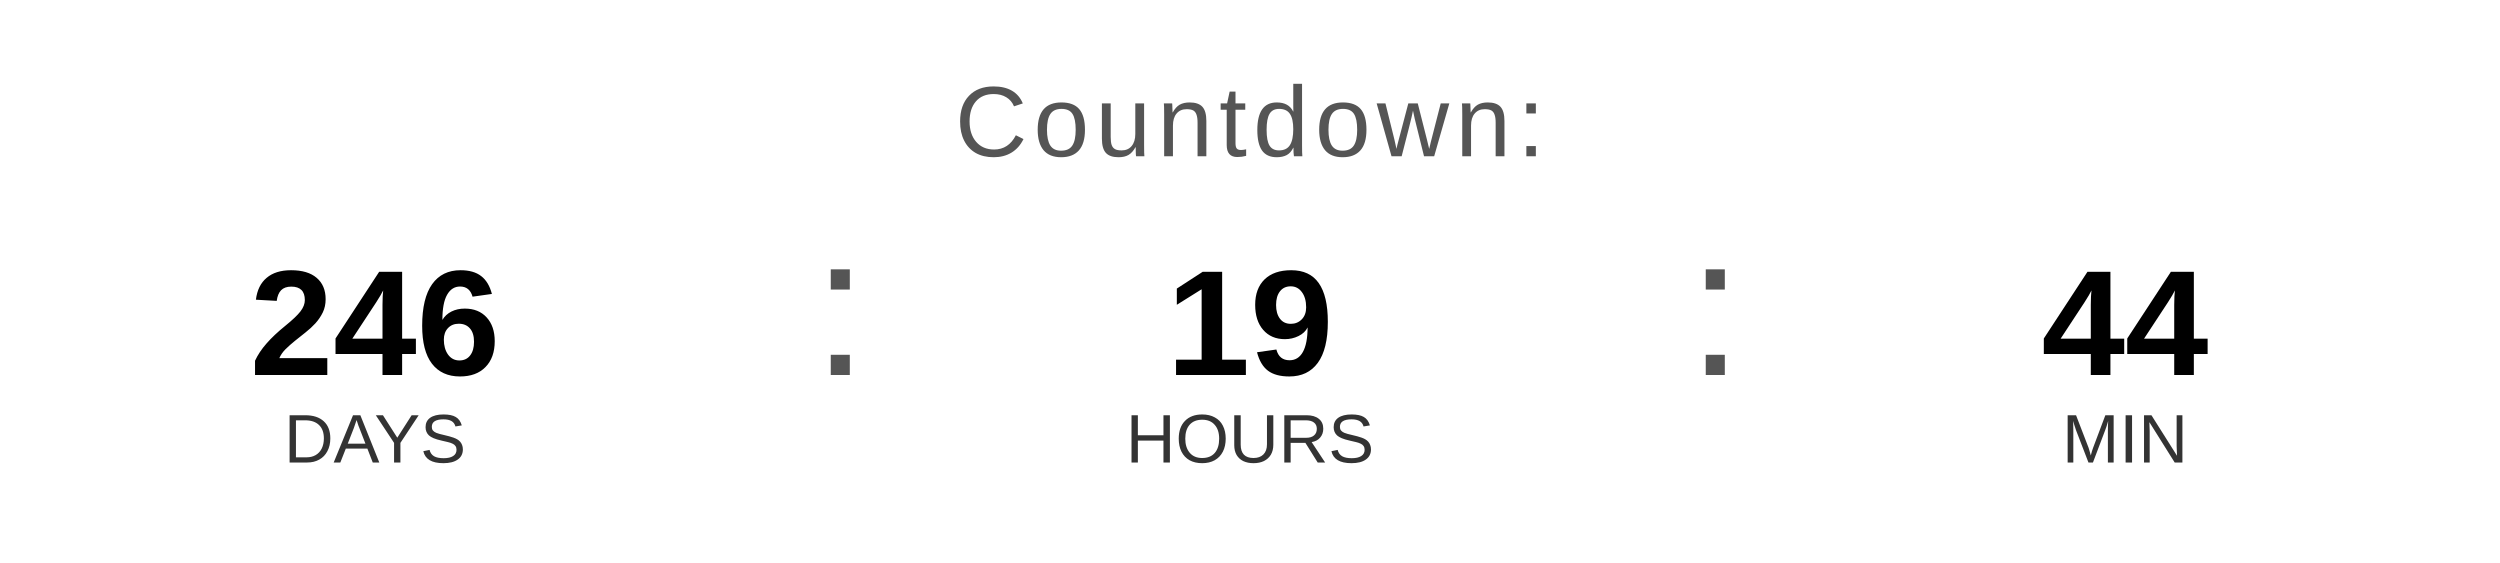
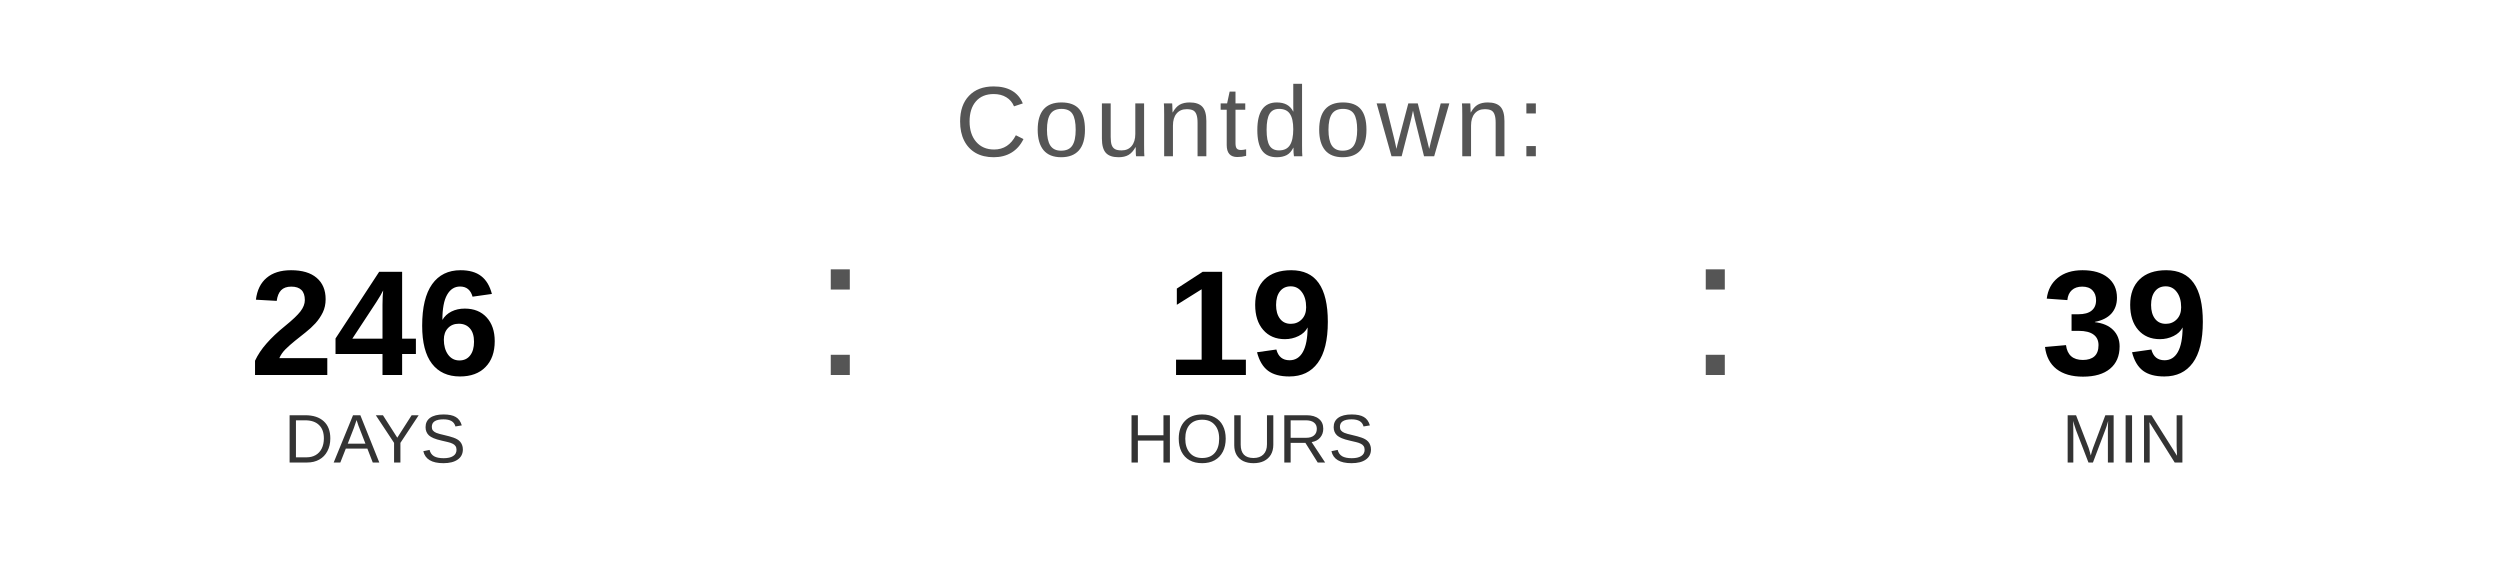
<svg xmlns="http://www.w3.org/2000/svg" width="400" height="90" viewBox="0 0 400 90">
  <text x="200" y="25" font-family="Arial, Helvetica, sans-serif" font-size="16" fill="#555555" text-anchor="middle" letter-spacing="1">
    Countdown:
  </text>
  <text x="60" y="60" font-family="Arial, Helvetica, sans-serif" font-size="24" font-weight="bold" fill="#000000" text-anchor="middle">246</text>
  <text x="60" y="74" font-family="Arial, Helvetica, sans-serif" font-size="11" fill="#333333" text-anchor="middle">DAYS</text>
  <text x="130" y="60" font-family="Arial, sans-serif" font-size="32" fill="#555555">:</text>
  <text x="200" y="60" font-family="Arial, Helvetica, sans-serif" font-size="24" font-weight="bold" fill="#000000" text-anchor="middle">19</text>
  <text x="200" y="74" font-family="Arial, Helvetica, sans-serif" font-size="11" fill="#333333" text-anchor="middle">HOURS</text>
  <text x="270" y="60" font-family="Arial, sans-serif" font-size="32" fill="#555555">:</text>
-   <text x="340" y="60" font-family="Arial, Helvetica, sans-serif" font-size="24" font-weight="bold" fill="#000000" text-anchor="middle">44</text>
+   <text x="340" y="60" font-family="Arial, Helvetica, sans-serif" font-size="24" font-weight="bold" fill="#000000" text-anchor="middle">39</text>
  <text x="340" y="74" font-family="Arial, Helvetica, sans-serif" font-size="11" fill="#333333" text-anchor="middle">MIN</text>
</svg>
